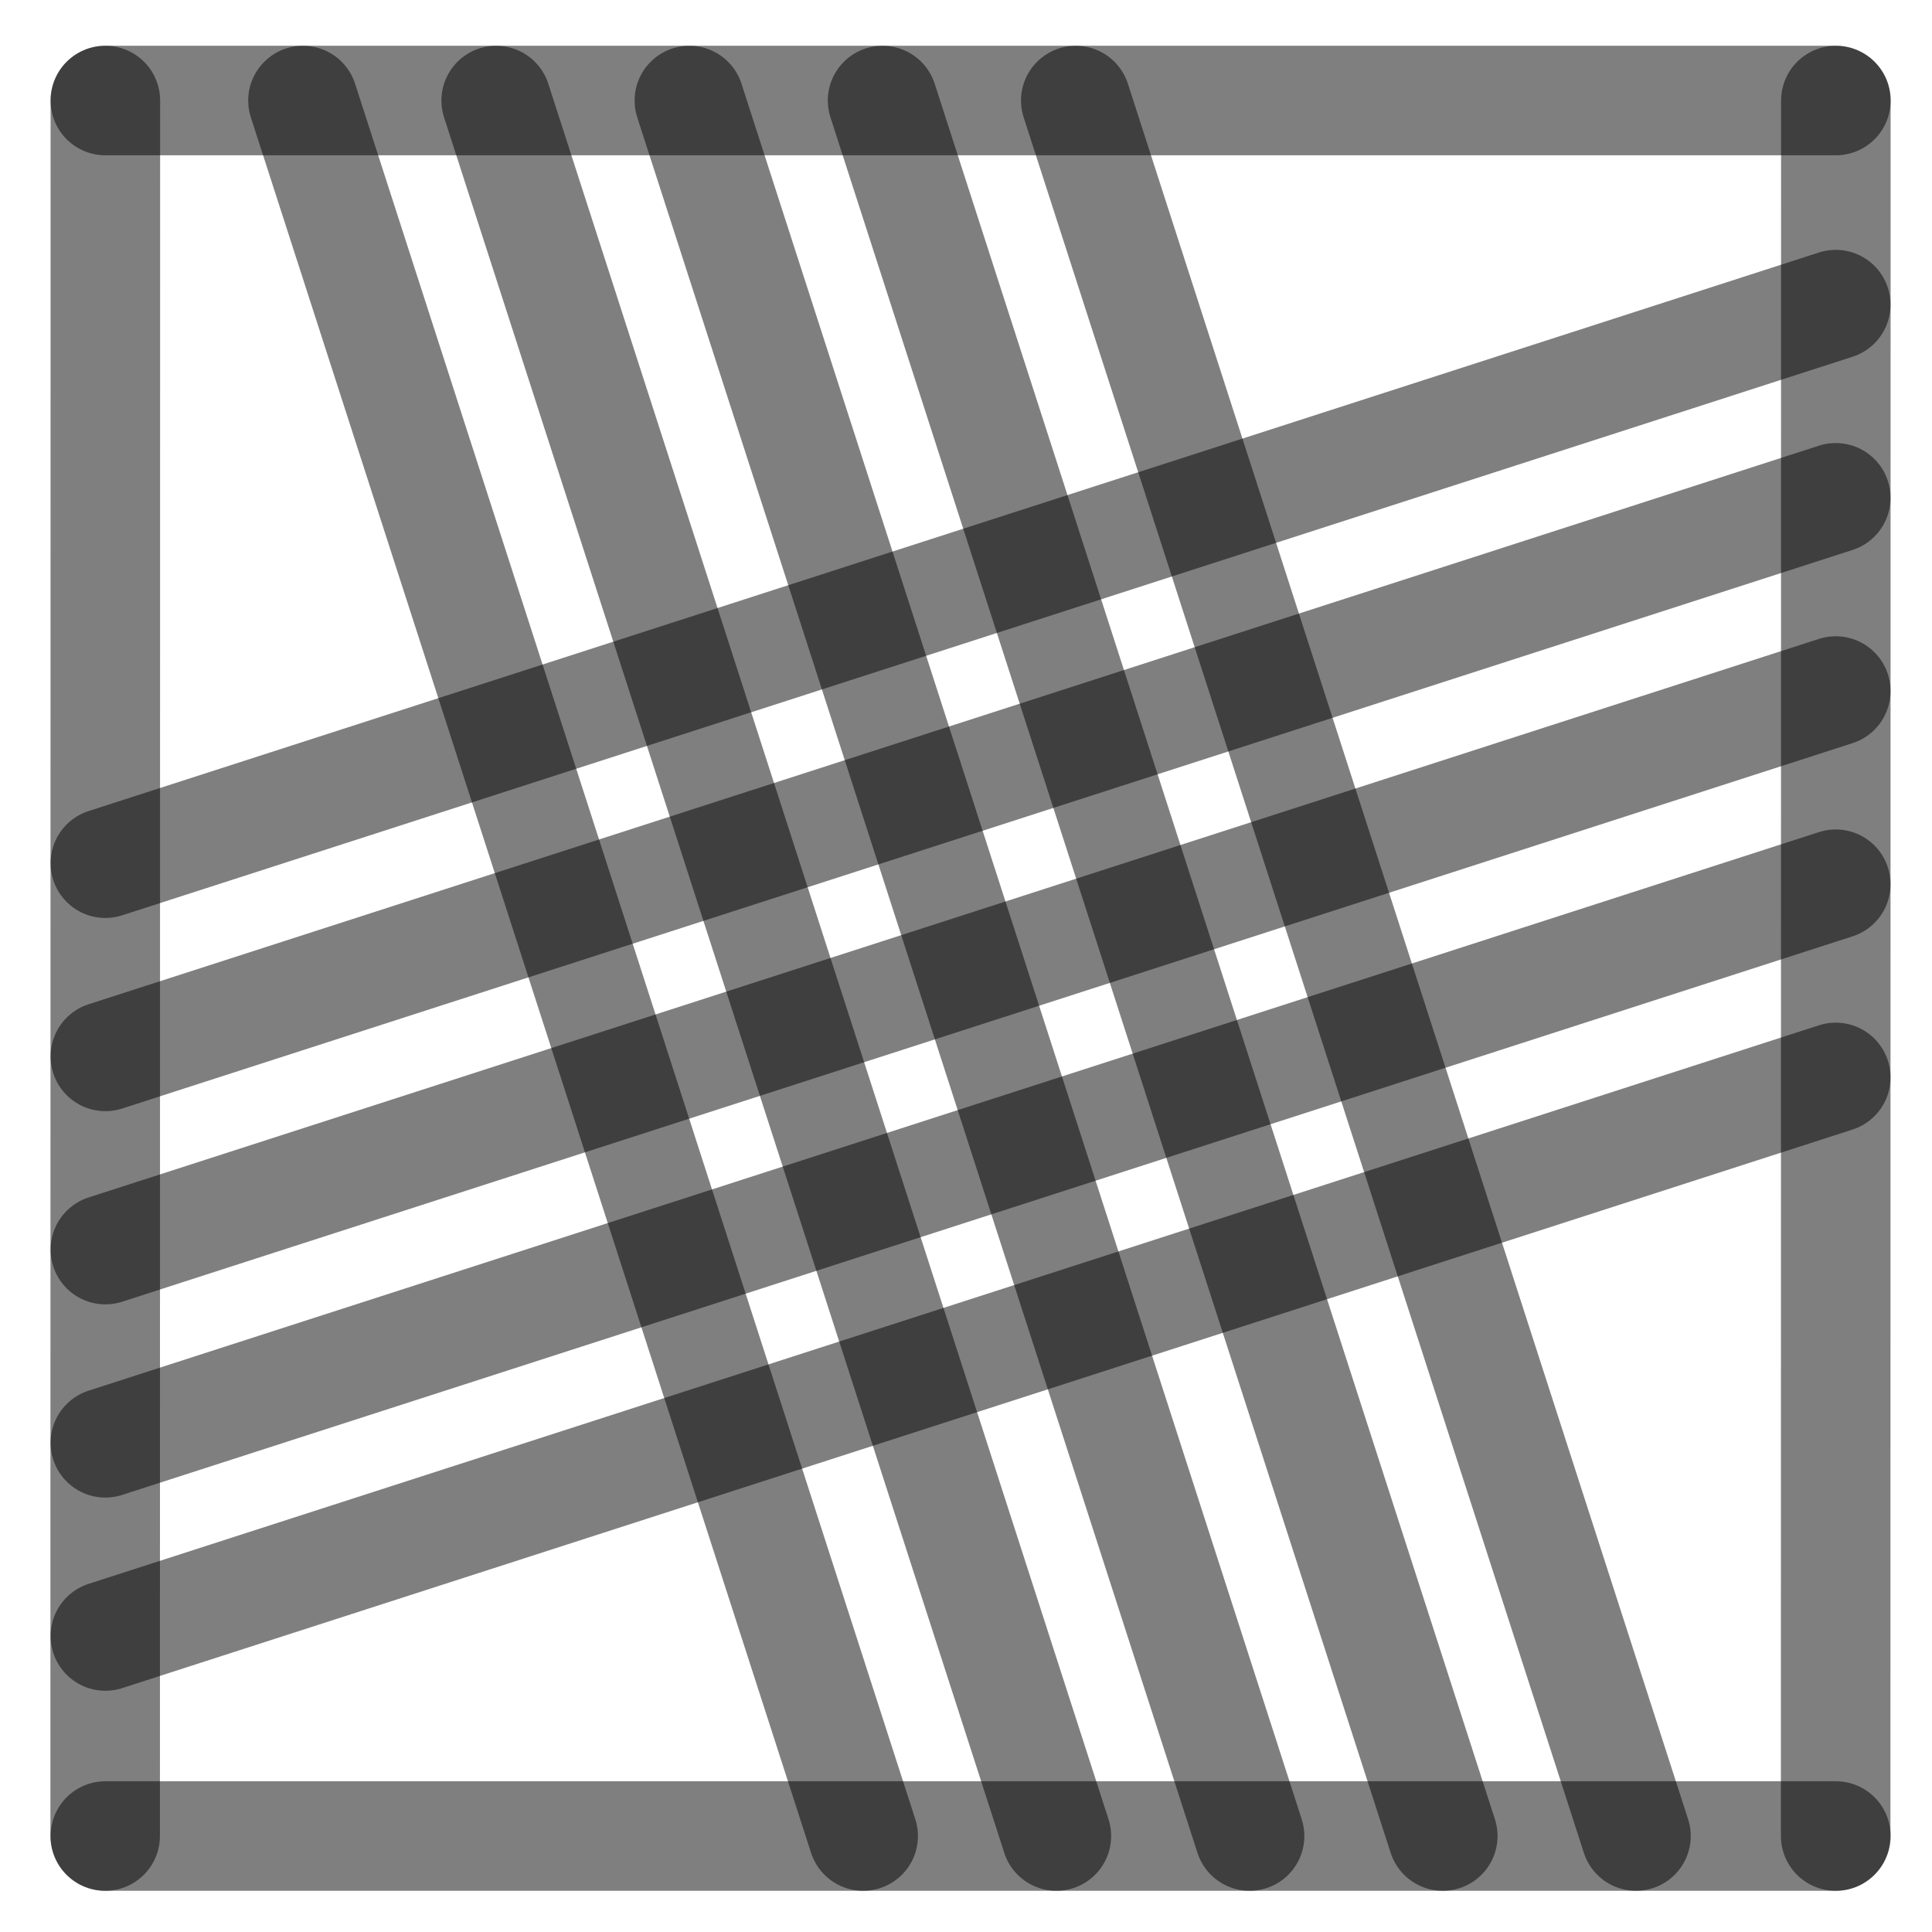
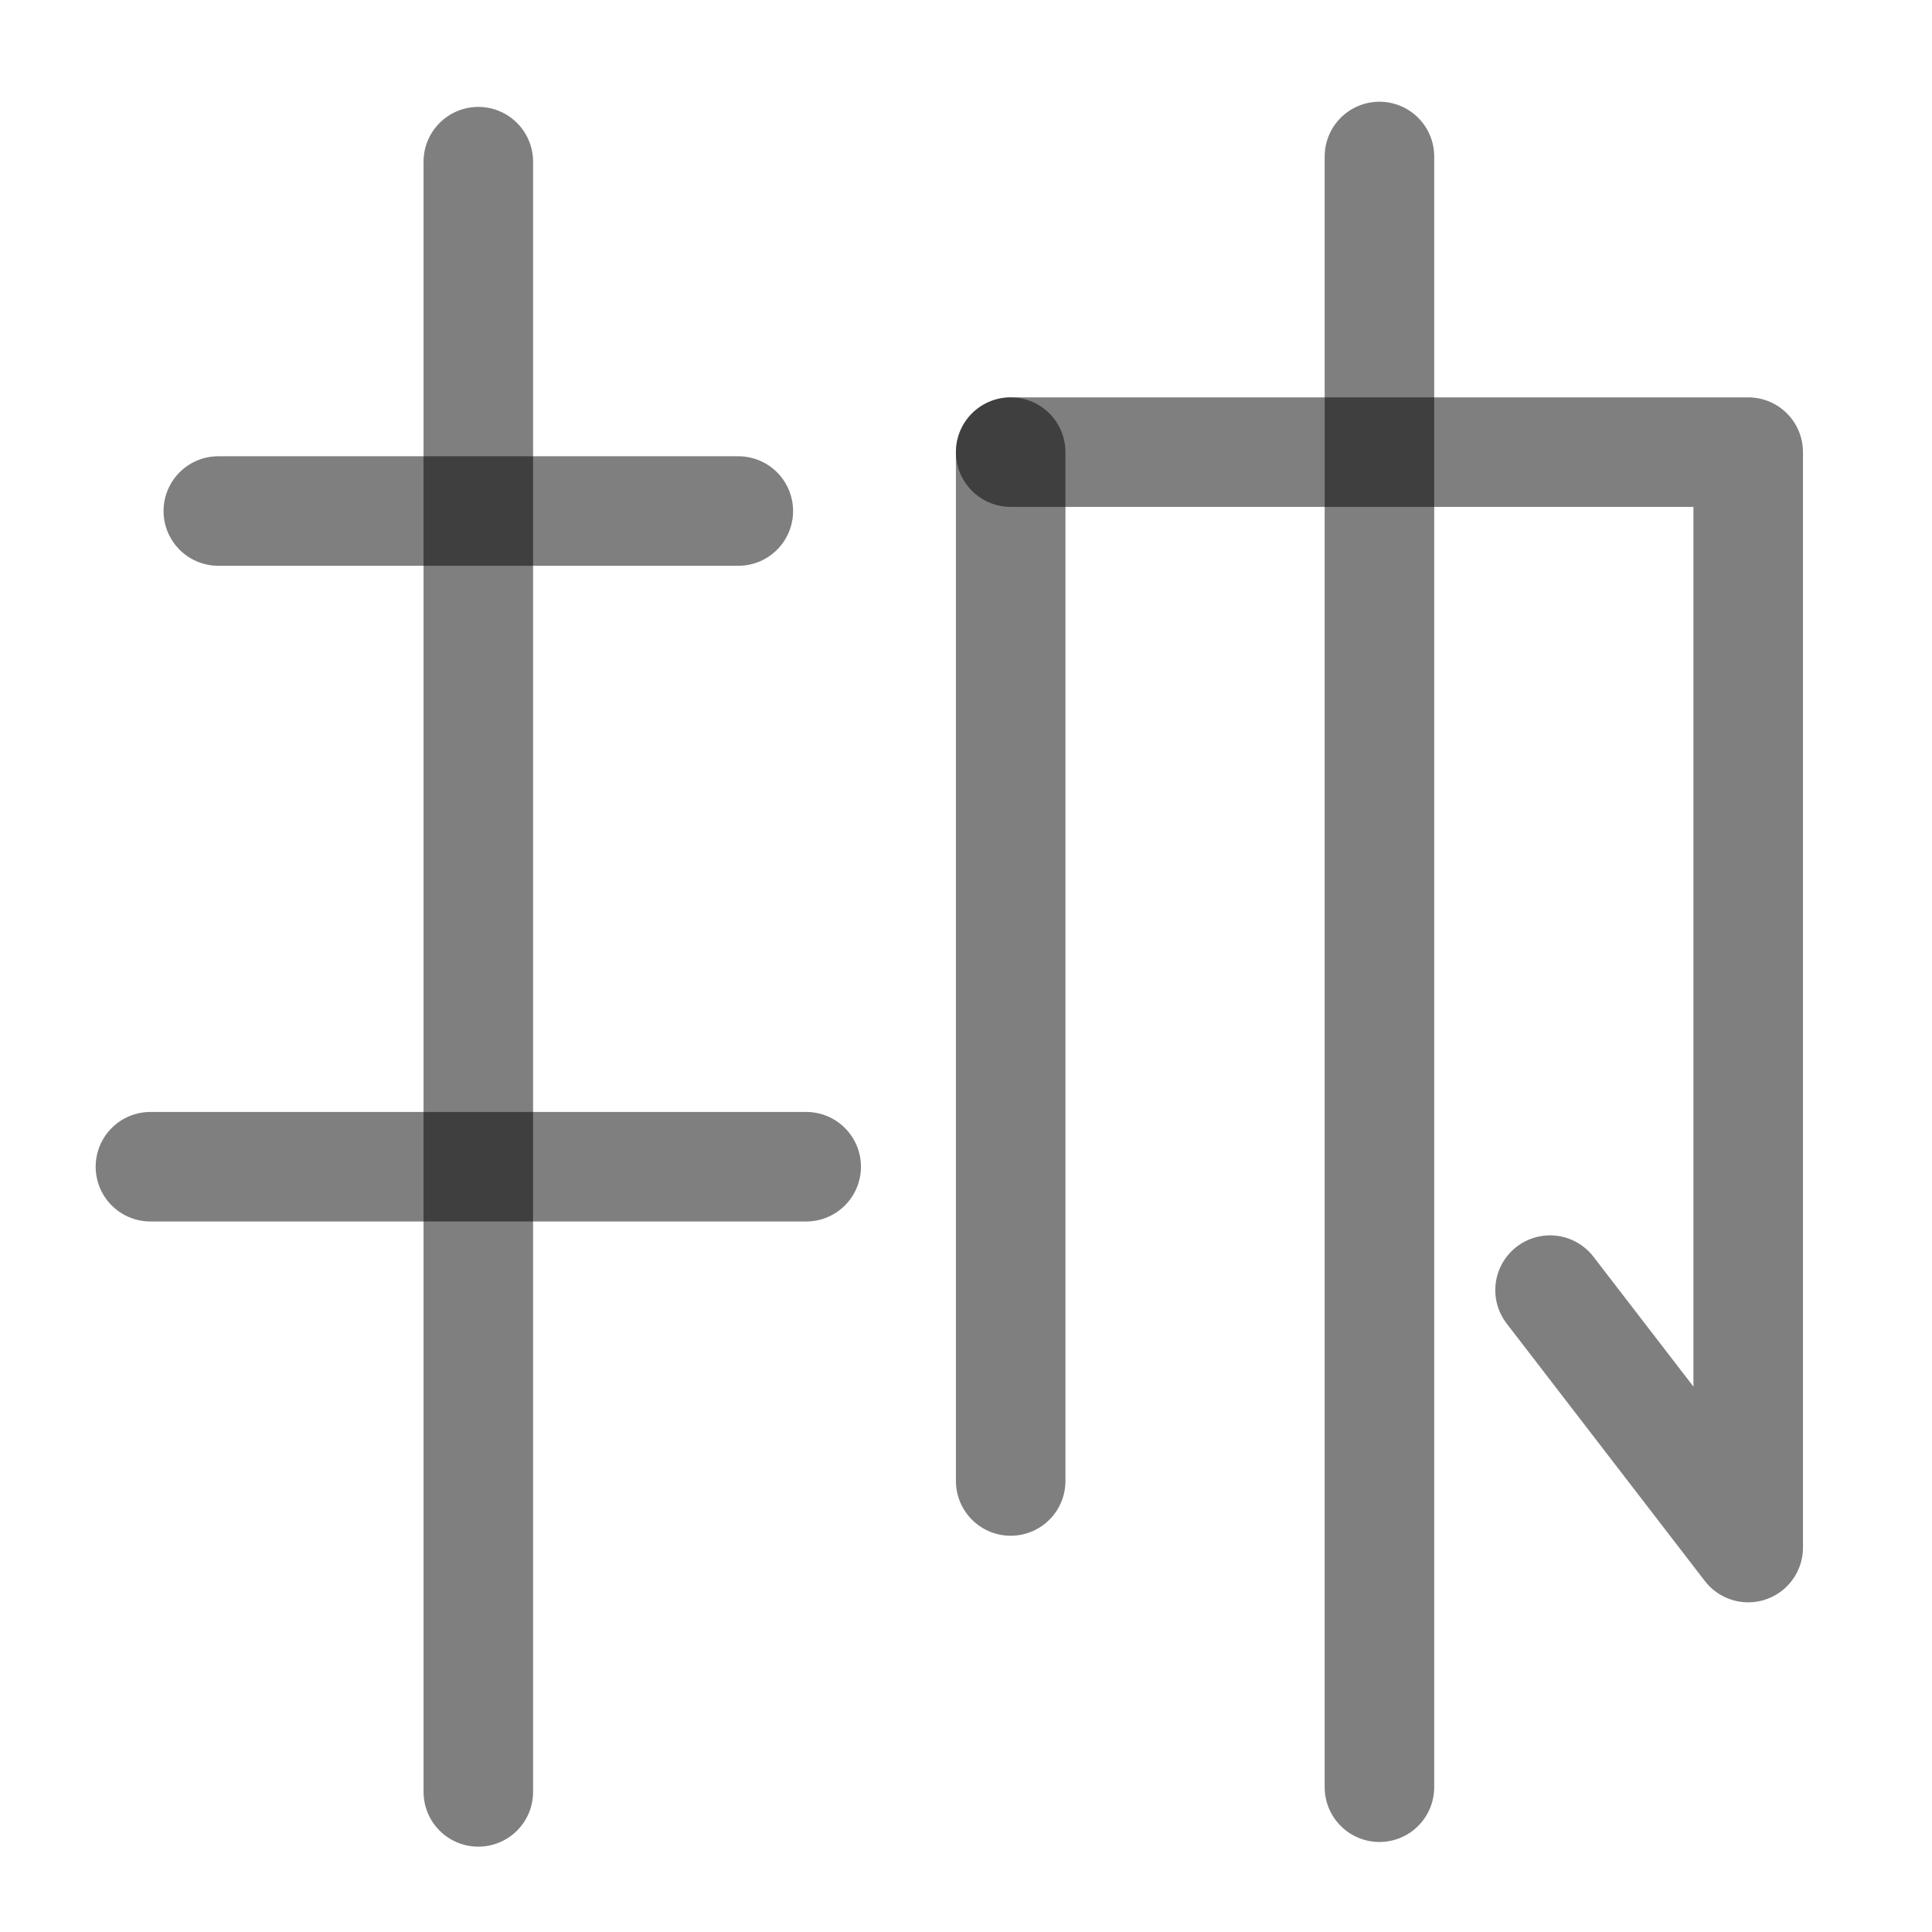
<svg xmlns="http://www.w3.org/2000/svg" width="1000" height="1000" viewBox="0 0 264.583 264.583" version="1.1" id="svg5">
  <defs id="defs2" />
-   <path style="fill:#000000;fill-opacity:1;stroke:#000000;stroke-width:15;stroke-linecap:round;stroke-linejoin:round;stroke-dasharray:none;stroke-opacity:0.5" d="M 251.403,94.634 14.429,171.129" id="path2443" />
-   <path style="fill:#000000;fill-opacity:1;stroke:#000000;stroke-width:15;stroke-linecap:round;stroke-linejoin:round;stroke-dasharray:none;stroke-opacity:0.5" d="M 118.211,251.44 41.49,13.768" id="path409" />
-   <path style="fill:#000000;fill-opacity:1;stroke:#000000;stroke-width:15;stroke-linecap:round;stroke-linejoin:round;stroke-dasharray:none;stroke-opacity:0.5" d="M 251.403,41.717 14.429,118.213" id="path471" />
-   <path style="fill:#000000;fill-opacity:1;stroke:#000000;stroke-width:15;stroke-linecap:round;stroke-linejoin:round;stroke-dasharray:none;stroke-opacity:0.5" d="M 251.403,147.55 14.429,224.046" id="path473" />
-   <path style="fill:#000000;fill-opacity:1;stroke:#000000;stroke-width:15;stroke-linecap:round;stroke-linejoin:round;stroke-dasharray:none;stroke-opacity:0.5" d="M 224.044,251.44 147.324,13.768" id="path475" />
-   <path style="fill:#000000;fill-opacity:1;stroke:#000000;stroke-width:15;stroke-linecap:round;stroke-linejoin:round;stroke-dasharray:none;stroke-opacity:0.5" d="M 171.128,251.44 94.407,13.768" id="path477" />
-   <path style="fill:#000000;fill-opacity:1;stroke:#000000;stroke-width:15;stroke-linecap:round;stroke-linejoin:round;stroke-dasharray:none;stroke-opacity:0.5" d="M 14.402,251.44 14.429,13.768" id="path292" />
-   <path style="fill:#000000;fill-opacity:1;stroke:#000000;stroke-width:15;stroke-linecap:round;stroke-linejoin:round;stroke-dasharray:none;stroke-opacity:0.5" d="m 251.39,251.44 0.026,-237.671" id="path400" />
-   <path style="fill:#000000;fill-opacity:1;stroke:#000000;stroke-width:15;stroke-linecap:round;stroke-linejoin:round;stroke-dasharray:none;stroke-opacity:0.5" d="M 14.429,13.768 H 251.417" id="path413" />
-   <path style="fill:#000000;fill-opacity:1;stroke:#000000;stroke-width:15;stroke-linecap:round;stroke-linejoin:round;stroke-dasharray:none;stroke-opacity:0.5" d="M 14.429,251.44 H 251.417" id="path451" />
-   <path style="fill:#000000;fill-opacity:1;stroke:#000000;stroke-width:15;stroke-linecap:round;stroke-linejoin:round;stroke-dasharray:none;stroke-opacity:0.5" d="M 144.669,251.44 67.949,13.768" id="path466" />
-   <path style="fill:#000000;fill-opacity:1;stroke:#000000;stroke-width:15;stroke-linecap:round;stroke-linejoin:round;stroke-dasharray:none;stroke-opacity:0.5" d="M 197.586,251.44 120.865,13.768" id="path468" />
-   <path style="fill:#000000;fill-opacity:1;stroke:#000000;stroke-width:15;stroke-linecap:round;stroke-linejoin:round;stroke-dasharray:none;stroke-opacity:0.5" d="M 251.403,68.175 14.429,144.671" id="path485" />
-   <path style="fill:#000000;fill-opacity:1;stroke:#000000;stroke-width:15;stroke-linecap:round;stroke-linejoin:round;stroke-dasharray:none;stroke-opacity:0.5" d="M 251.403,121.092 14.429,197.588" id="path487" />
+   <path style="fill:#000000;fill-opacity:1;stroke:#000000;stroke-width:15;stroke-linecap:round;stroke-linejoin:round;stroke-dasharray:none;stroke-opacity:0.5" d="M 138.41,61.917 V 202.817" id="path2437" />
+   <path style="fill:none;fill-opacity:1;stroke:#000000;stroke-width:15;stroke-linecap:round;stroke-linejoin:round;stroke-dasharray:none;stroke-opacity:0.5" d="m 138.41,61.917 101.002,-10e-7 V 211.934 l -27.136,-35.254" id="path2441" />
+   <path style="fill:#000000;fill-opacity:1;stroke:#000000;stroke-width:15;stroke-linecap:round;stroke-linejoin:round;stroke-dasharray:none;stroke-opacity:0.5" d="M 188.911,21.43 V 244.755" id="path31515" />
+   <path style="fill:#000000;fill-opacity:1;stroke:#000000;stroke-width:15;stroke-linecap:round;stroke-linejoin:round;stroke-dasharray:none;stroke-opacity:0.5" d="M 65.504,22.14 V 245.396" id="path2423" />
+   <path style="fill:#000000;fill-opacity:1;stroke:#000000;stroke-width:15;stroke-linecap:round;stroke-linejoin:round;stroke-dasharray:none;stroke-opacity:0.5" d="M 110.406,159.779 H 20.601" id="path2425" />
+   <path style="fill:#000000;fill-opacity:1;stroke:#000000;stroke-width:15;stroke-linecap:round;stroke-linejoin:round;stroke-dasharray:none;stroke-opacity:0.5" d="M 101.11,69.983 H 29.898" id="path41245" />
</svg>
